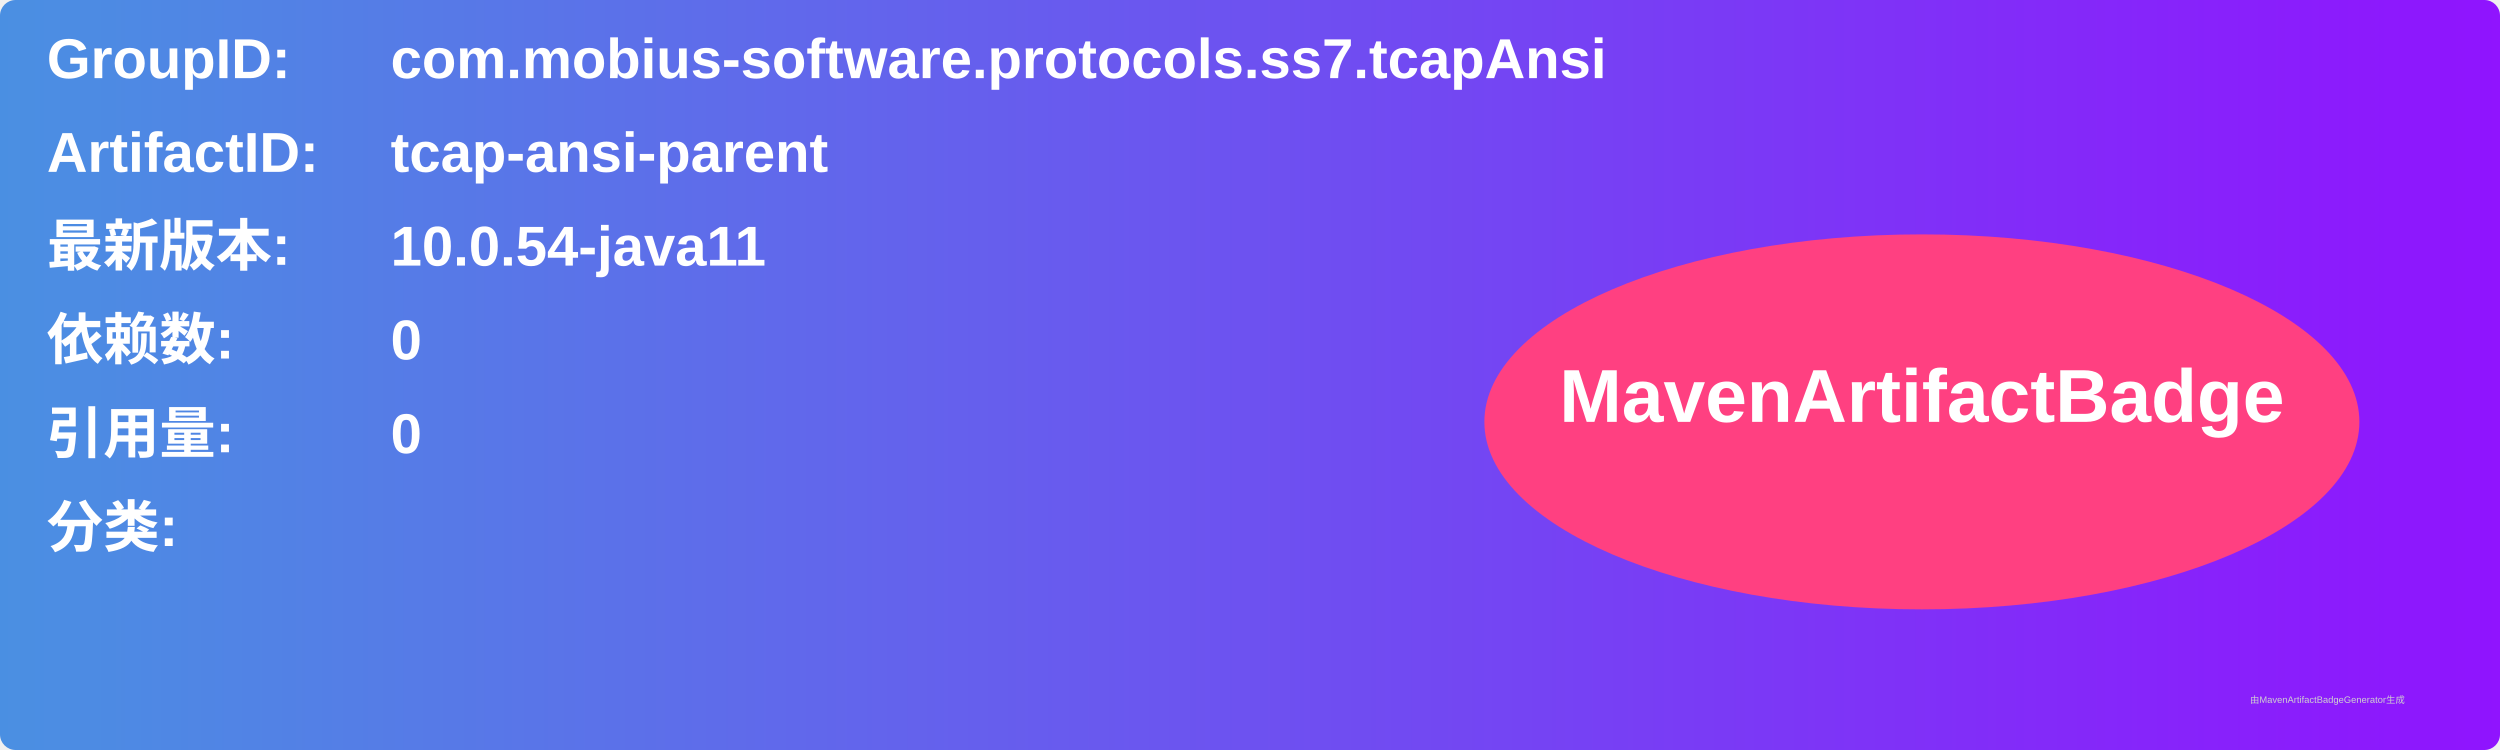
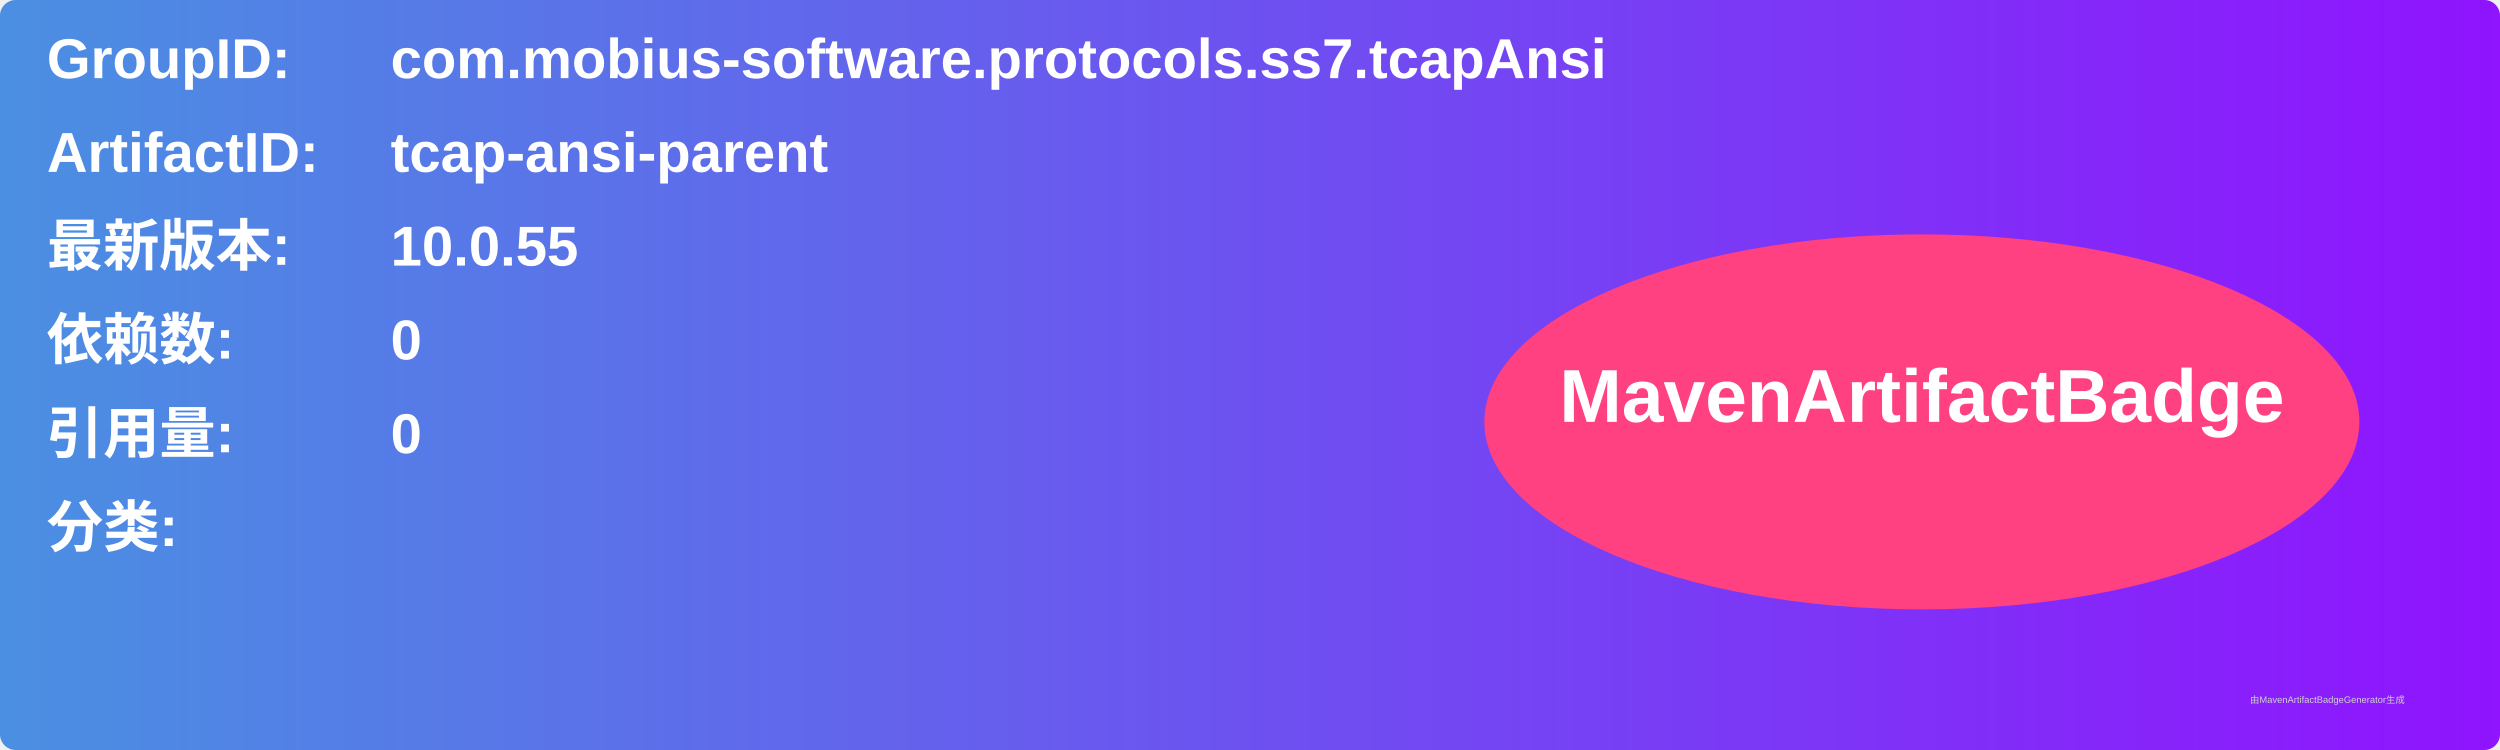
<svg xmlns="http://www.w3.org/2000/svg" width="800" height="240" viewBox="0 0 800 240">
  <linearGradient id="grad" x1="0%" y1="0%" x2="100%" y2="0%">
    <stop offset="0%" stop-color="#4a90e2" />
    <stop offset="100%" stop-color="#9013fe" />
  </linearGradient>
  <rect width="100%" height="100%" rx="5" ry="5" fill="url(#grad)" />
  <g transform="translate(15, 15)">
    <text x="0" y="10" font-family="Arial" font-size="18" fill="white" font-weight="bold" width="260">GroupID:</text>
    <text x="110" y="10" font-family="Arial" font-size="18" fill="white" font-weight="bold" width="460">com.mobius-software.protocols.ss7.tcapAnsi</text>
    <text x="0" y="40" font-family="Arial" font-size="18" fill="white" font-weight="bold" width="260">ArtifactID:</text>
    <text x="110" y="40" font-family="Arial" font-size="18" fill="white" font-weight="bold" width="460">tcap-ansi-parent</text>
    <text x="0" y="70" font-family="Arial" font-size="18" fill="white" font-weight="bold">最新版本:</text>
    <text x="110" y="70" font-family="Arial" font-size="18" fill="white" font-weight="bold">
-       <tspan font-weight="bold">10.0.54-java11</tspan>
+       <tspan font-weight="bold">10.0.55</tspan>
    </text>
    <text x="0" y="100" font-family="Arial" font-size="18" fill="white" font-weight="bold">依赖数: </text>
    <text x="110" y="100" font-family="Arial" font-size="18" fill="white">
      <tspan font-weight="bold">0</tspan>
    </text>
    <text x="0" y="130" font-family="Arial" font-size="18" fill="white" font-weight="bold">引用量: </text>
    <text x="110" y="130" font-family="Arial" font-size="18" fill="white">
      <tspan font-weight="bold">0</tspan>
    </text>
    <text x="0" y="160" font-family="Arial" font-size="18" fill="white" font-weight="bold">分类:</text>
    <text x="10" y="190" font-family="Arial" font-size="10" fill="white">
      <tspan font-weight="bold" />
    </text>
    <ellipse cx="600" cy="120" rx="140" ry="60" fill="#ff4081" />
    <text x="600" y="120" text-anchor="middle" font-family="Arial" font-size="24" fill="white" font-weight="bold">MavenArtifactBadge</text>
  </g>
  <text x="720" y="225" font-family="Arial" font-size="3" fill="#d0d0d0">由MavenArtifactBadgeGenerator生成</text>
</svg>
